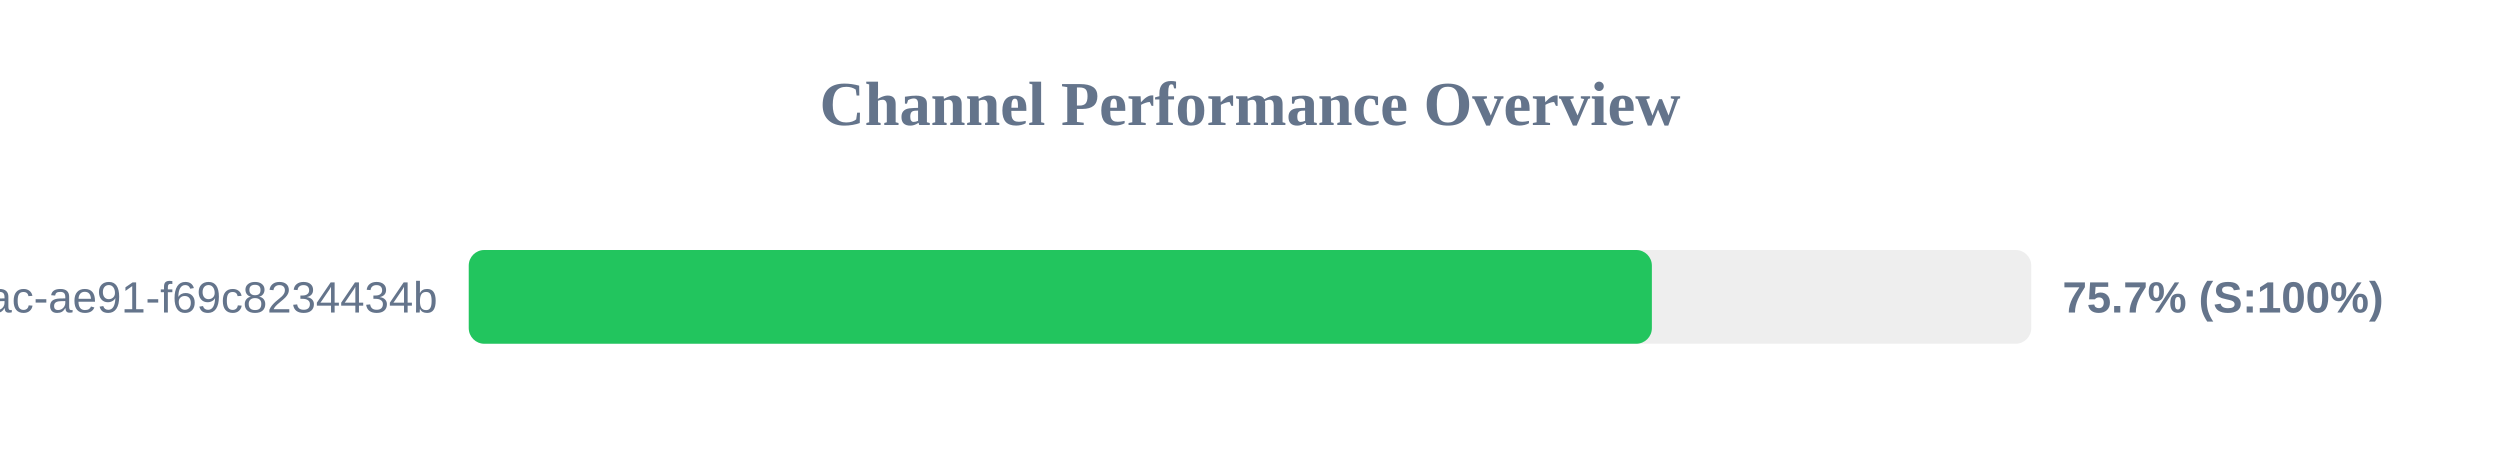
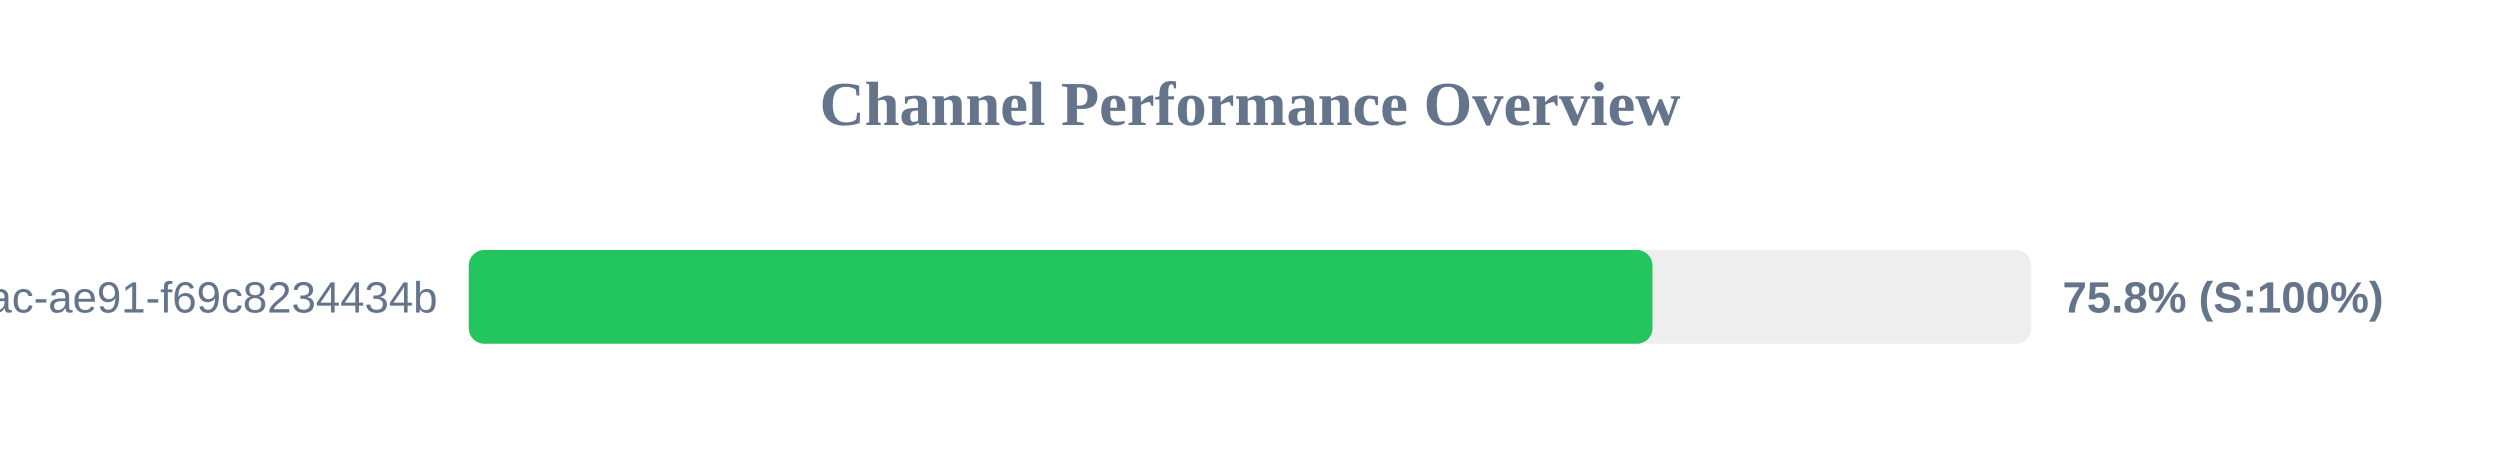
<svg xmlns="http://www.w3.org/2000/svg" width="800" height="150" version="1.1">
  <style>
        .row { font: 14px Arial; fill: #64748b; }
        .score { font: bold 14px Arial; fill: #64748b; }
    </style>
  <text x="400" y="40" text-anchor="middle" font-size="20px" font-weight="bold" fill="#64748b">Channel Performance Overview</text>
  <rect x="150" y="80" width="500" height="30" fill="#eee" rx="5" />
-   <rect x="150" y="80" width="378.6" height="30" fill="#22c55e" rx="5" />
+   <rect x="150" y="80" width="378.8" height="30" fill="#22c55e" rx="5" />
  <text x="140" y="100" text-anchor="end" class="row">?uuid=942b9cb8-92fa-46ac-ae91-f69c8234434b</text>
-   <text x="660" y="100" text-anchor="start" class="score">75.7% (S:100%)</text>
+   <text x="660" y="100" text-anchor="start" class="score">75.8% (S:100%)</text>
</svg>
